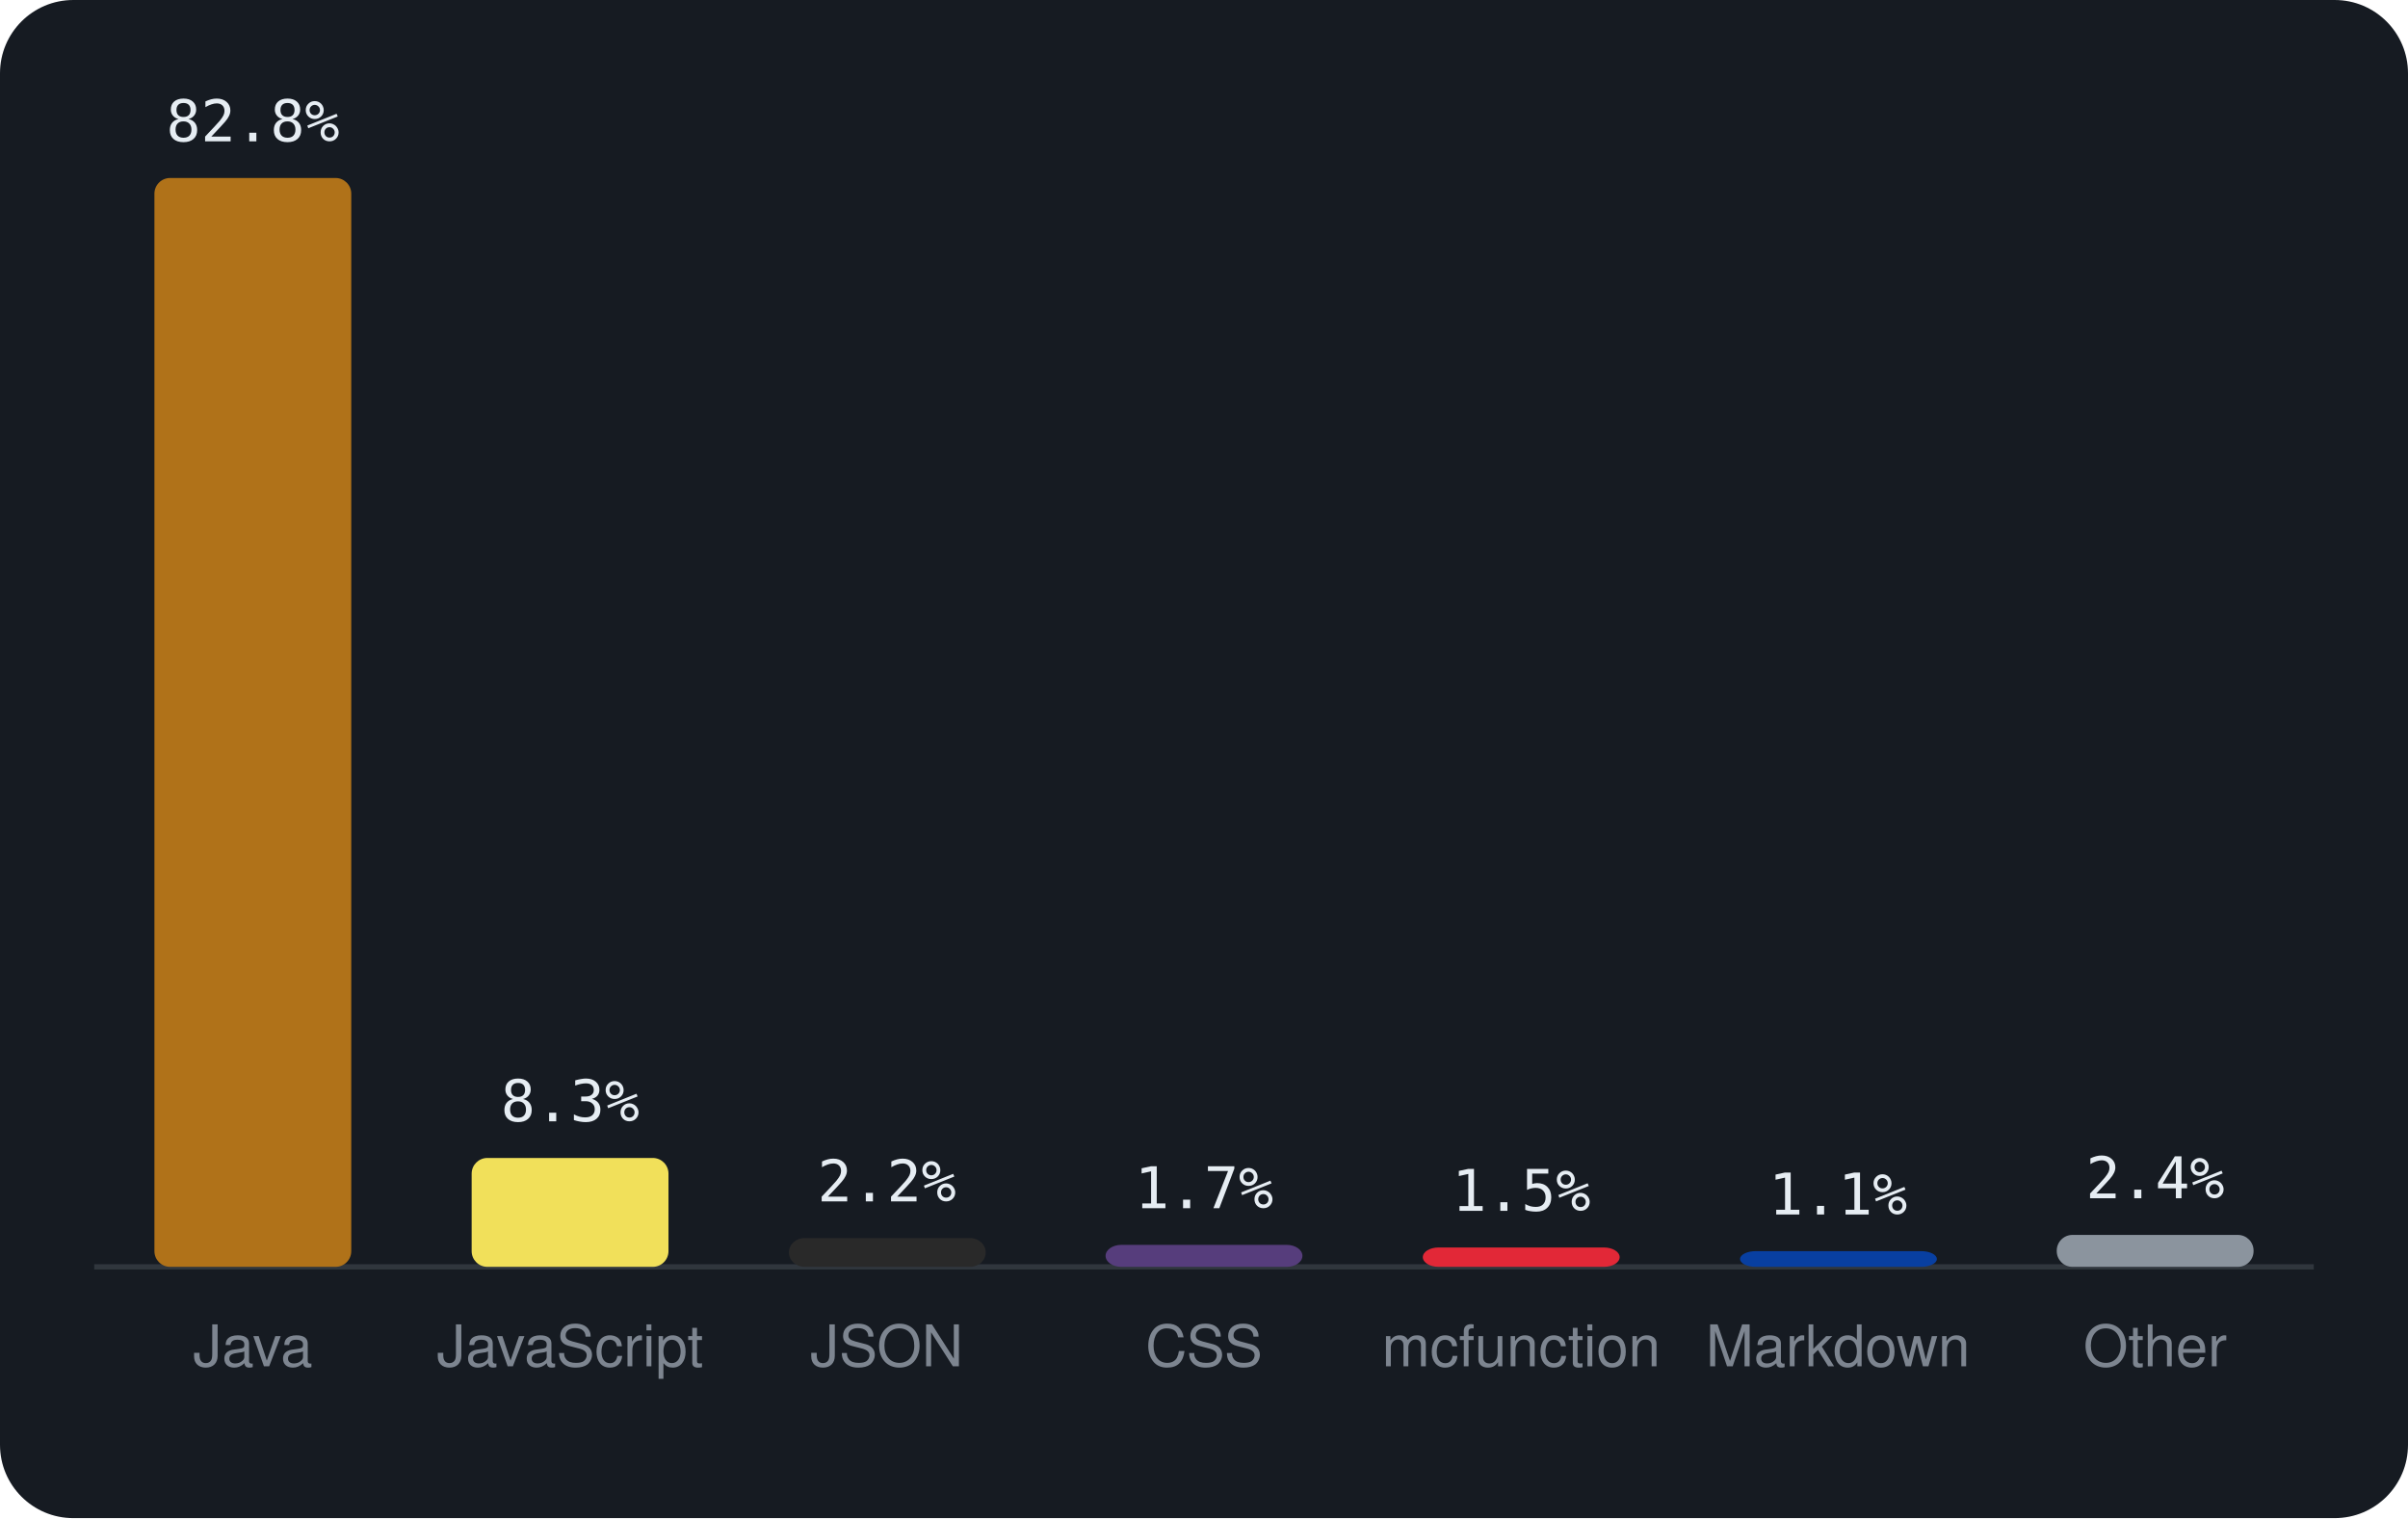
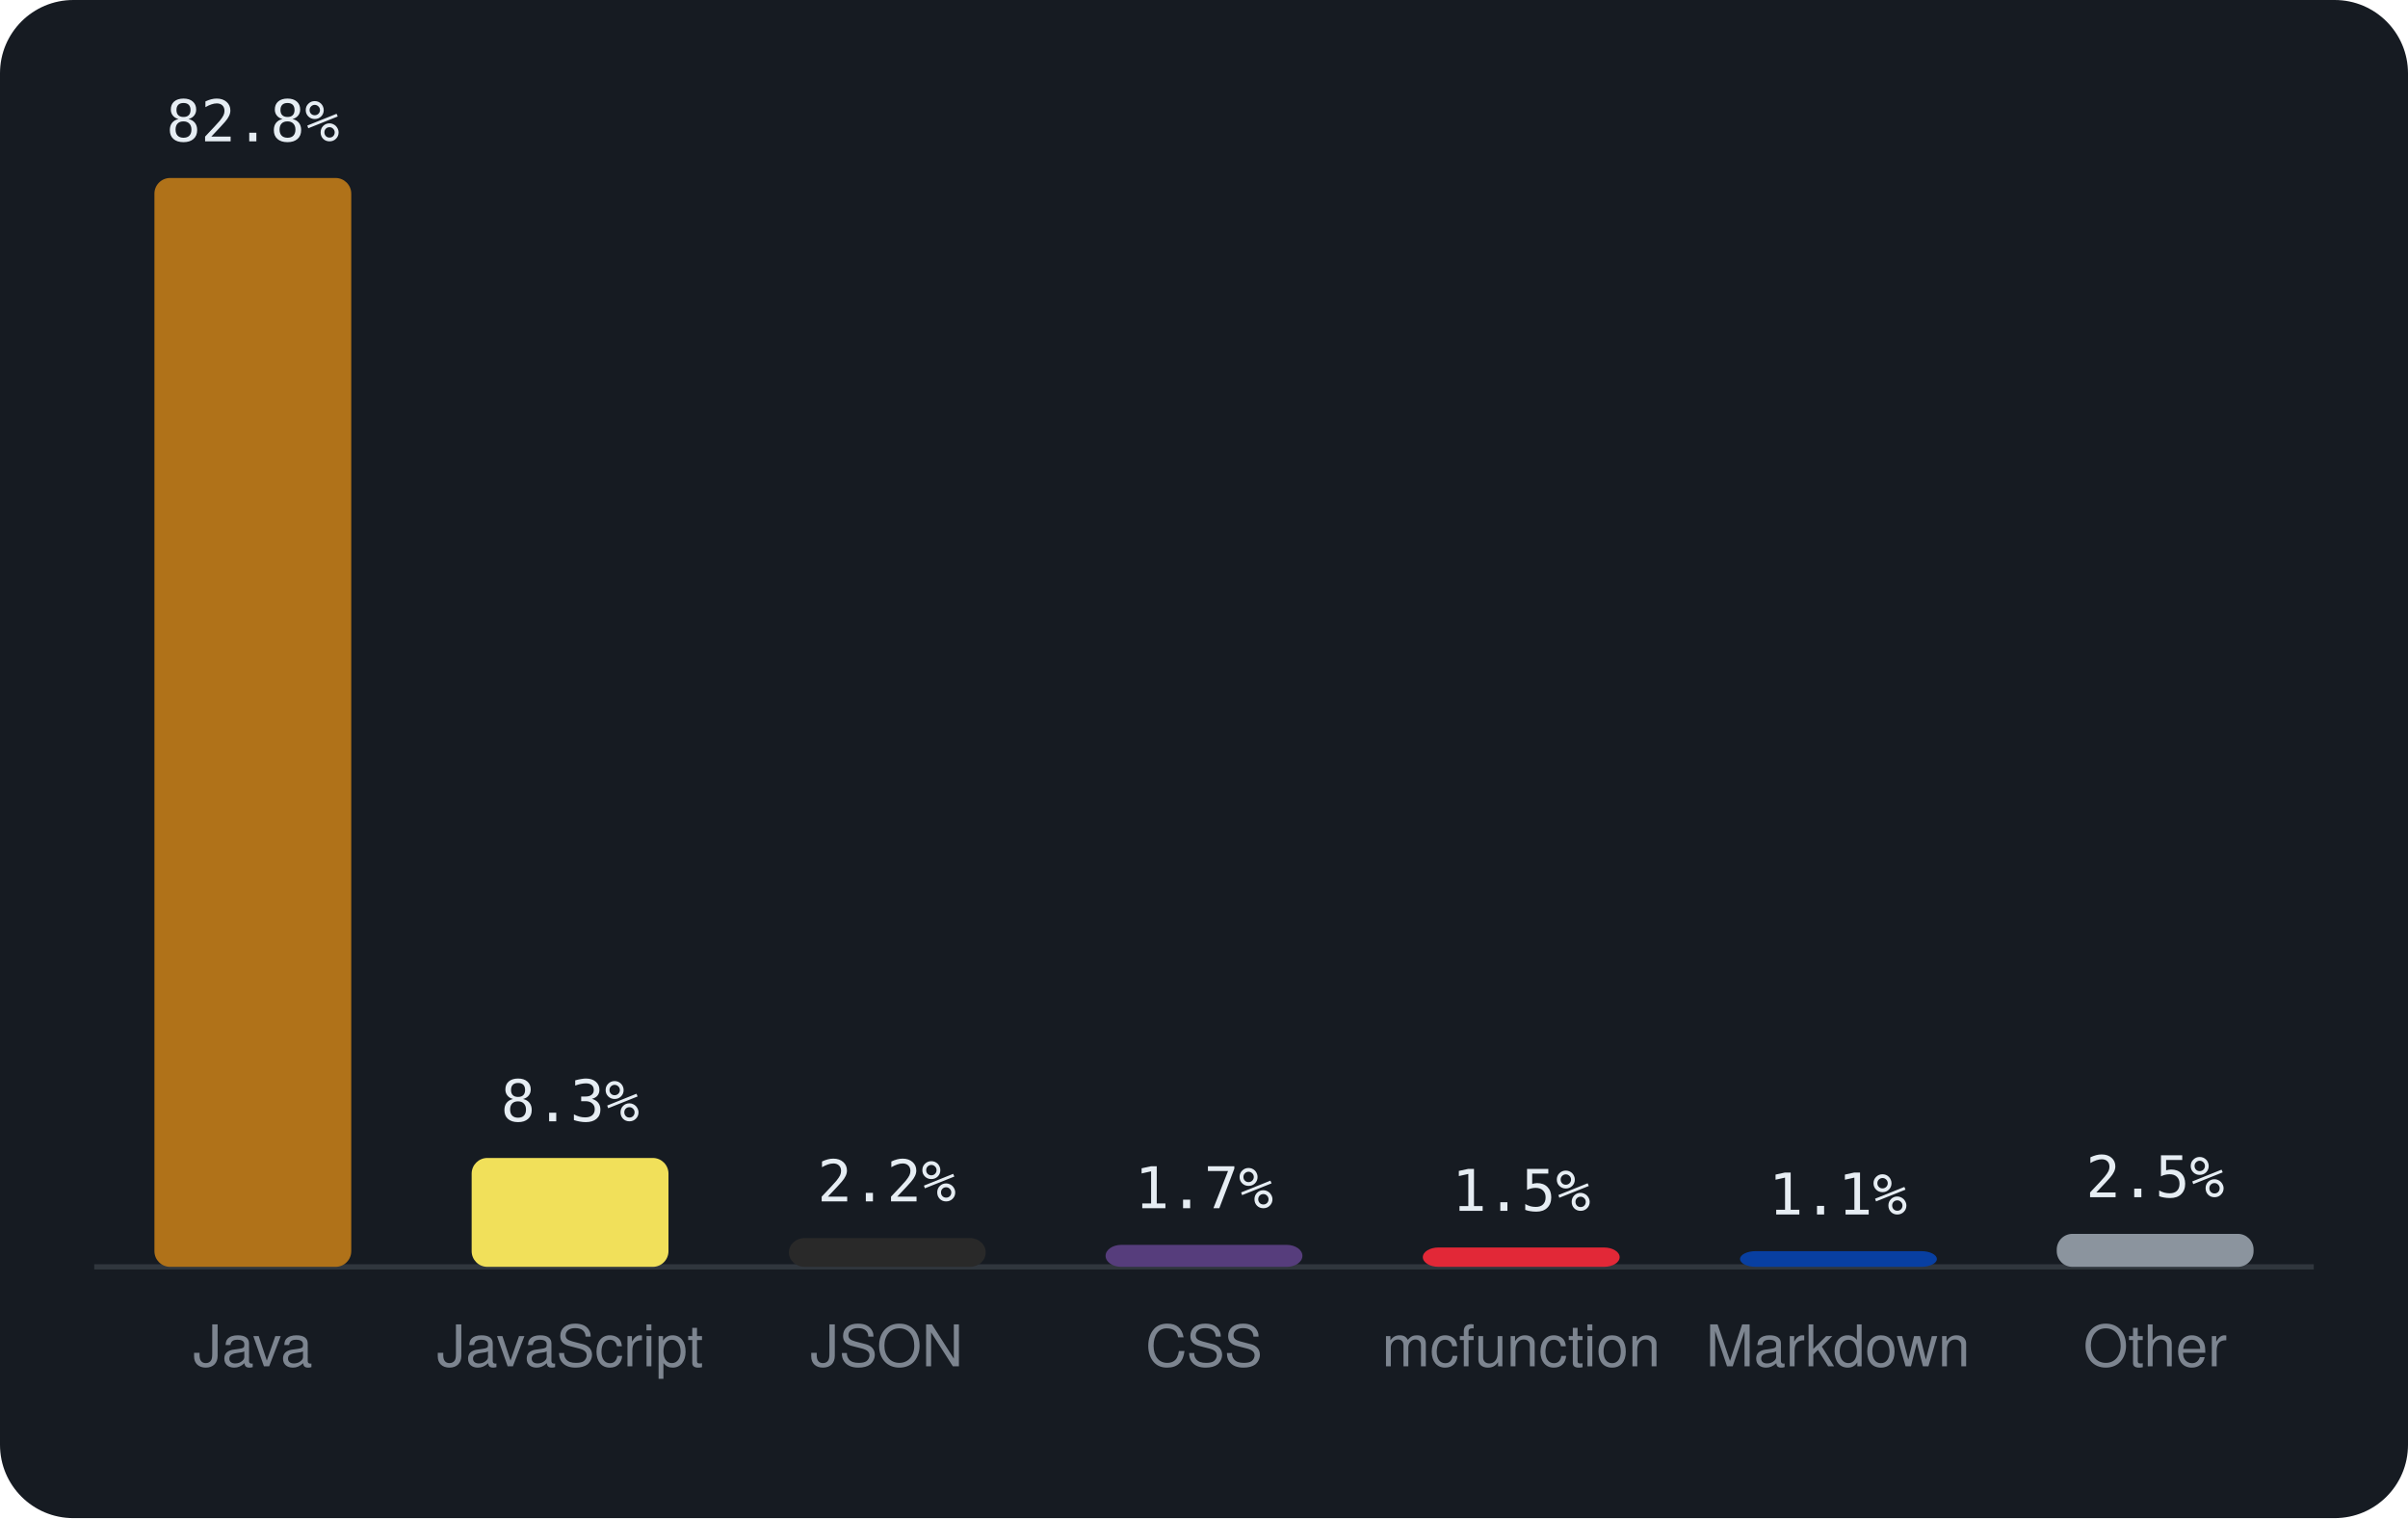
<svg xmlns="http://www.w3.org/2000/svg" viewBox="0 0 460 290" width="460" height="290" font-family="-apple-system,BlinkMacSystemFont,'Segoe UI',Helvetica,Arial,sans-serif">
  <rect width="460" height="290" rx="14" fill="#161b22" />
  <line x1="18" y1="242" x2="442" y2="242" stroke="#30363d" />
  <rect x="29.5" y="34.0" width="37.6" height="208.0" rx="3" fill="#b07219" />
  <text x="48.3" y="27.0" text-anchor="middle" font-size="11" font-family="monospace" fill="#e6edf3">82.8%</text>
  <text x="48.3" y="261" text-anchor="middle" font-size="11" fill="#7d8590">Java</text>
  <rect x="90.1" y="221.2" width="37.6" height="20.8" rx="3" fill="#f1e05a" />
  <text x="108.9" y="214.2" text-anchor="middle" font-size="11" font-family="monospace" fill="#e6edf3">8.3%</text>
  <text x="108.9" y="261" text-anchor="middle" font-size="11" fill="#7d8590">JavaScript</text>
  <rect x="150.7" y="236.5" width="37.6" height="5.5" rx="3" fill="#292929" />
  <text x="169.4" y="229.5" text-anchor="middle" font-size="11" font-family="monospace" fill="#e6edf3">2.2%</text>
  <text x="169.4" y="261" text-anchor="middle" font-size="11" fill="#7d8590">JSON</text>
  <rect x="211.2" y="237.8" width="37.6" height="4.2" rx="3" fill="#563d7c" />
  <text x="230.0" y="230.8" text-anchor="middle" font-size="11" font-family="monospace" fill="#e6edf3">1.7%</text>
  <text x="230.0" y="261" text-anchor="middle" font-size="11" fill="#7d8590">CSS</text>
  <rect x="271.8" y="238.3" width="37.6" height="3.7" rx="3" fill="#E22837" />
  <text x="290.6" y="231.3" text-anchor="middle" font-size="11" font-family="monospace" fill="#e6edf3">1.5%</text>
  <text x="290.6" y="261" text-anchor="middle" font-size="11" fill="#7d8590">mcfunction</text>
  <rect x="332.4" y="239.0" width="37.6" height="3.0" rx="3" fill="#083fa1" />
  <text x="351.1" y="232.0" text-anchor="middle" font-size="11" font-family="monospace" fill="#e6edf3">1.1%</text>
  <text x="351.1" y="261" text-anchor="middle" font-size="11" fill="#7d8590">Markdown</text>
-   <rect x="392.9" y="235.9" width="37.6" height="6.1" rx="3" fill="#8b949e" />
-   <text x="411.7" y="228.9" text-anchor="middle" font-size="11" font-family="monospace" fill="#e6edf3">2.4%</text>
+   <rect x="392.9" y="235.7" width="37.6" height="6.3" rx="3" fill="#8b949e" />
+   <text x="411.7" y="228.7" text-anchor="middle" font-size="11" font-family="monospace" fill="#e6edf3">2.5%</text>
  <text x="411.7" y="261" text-anchor="middle" font-size="11" fill="#7d8590">Other</text>
</svg>
